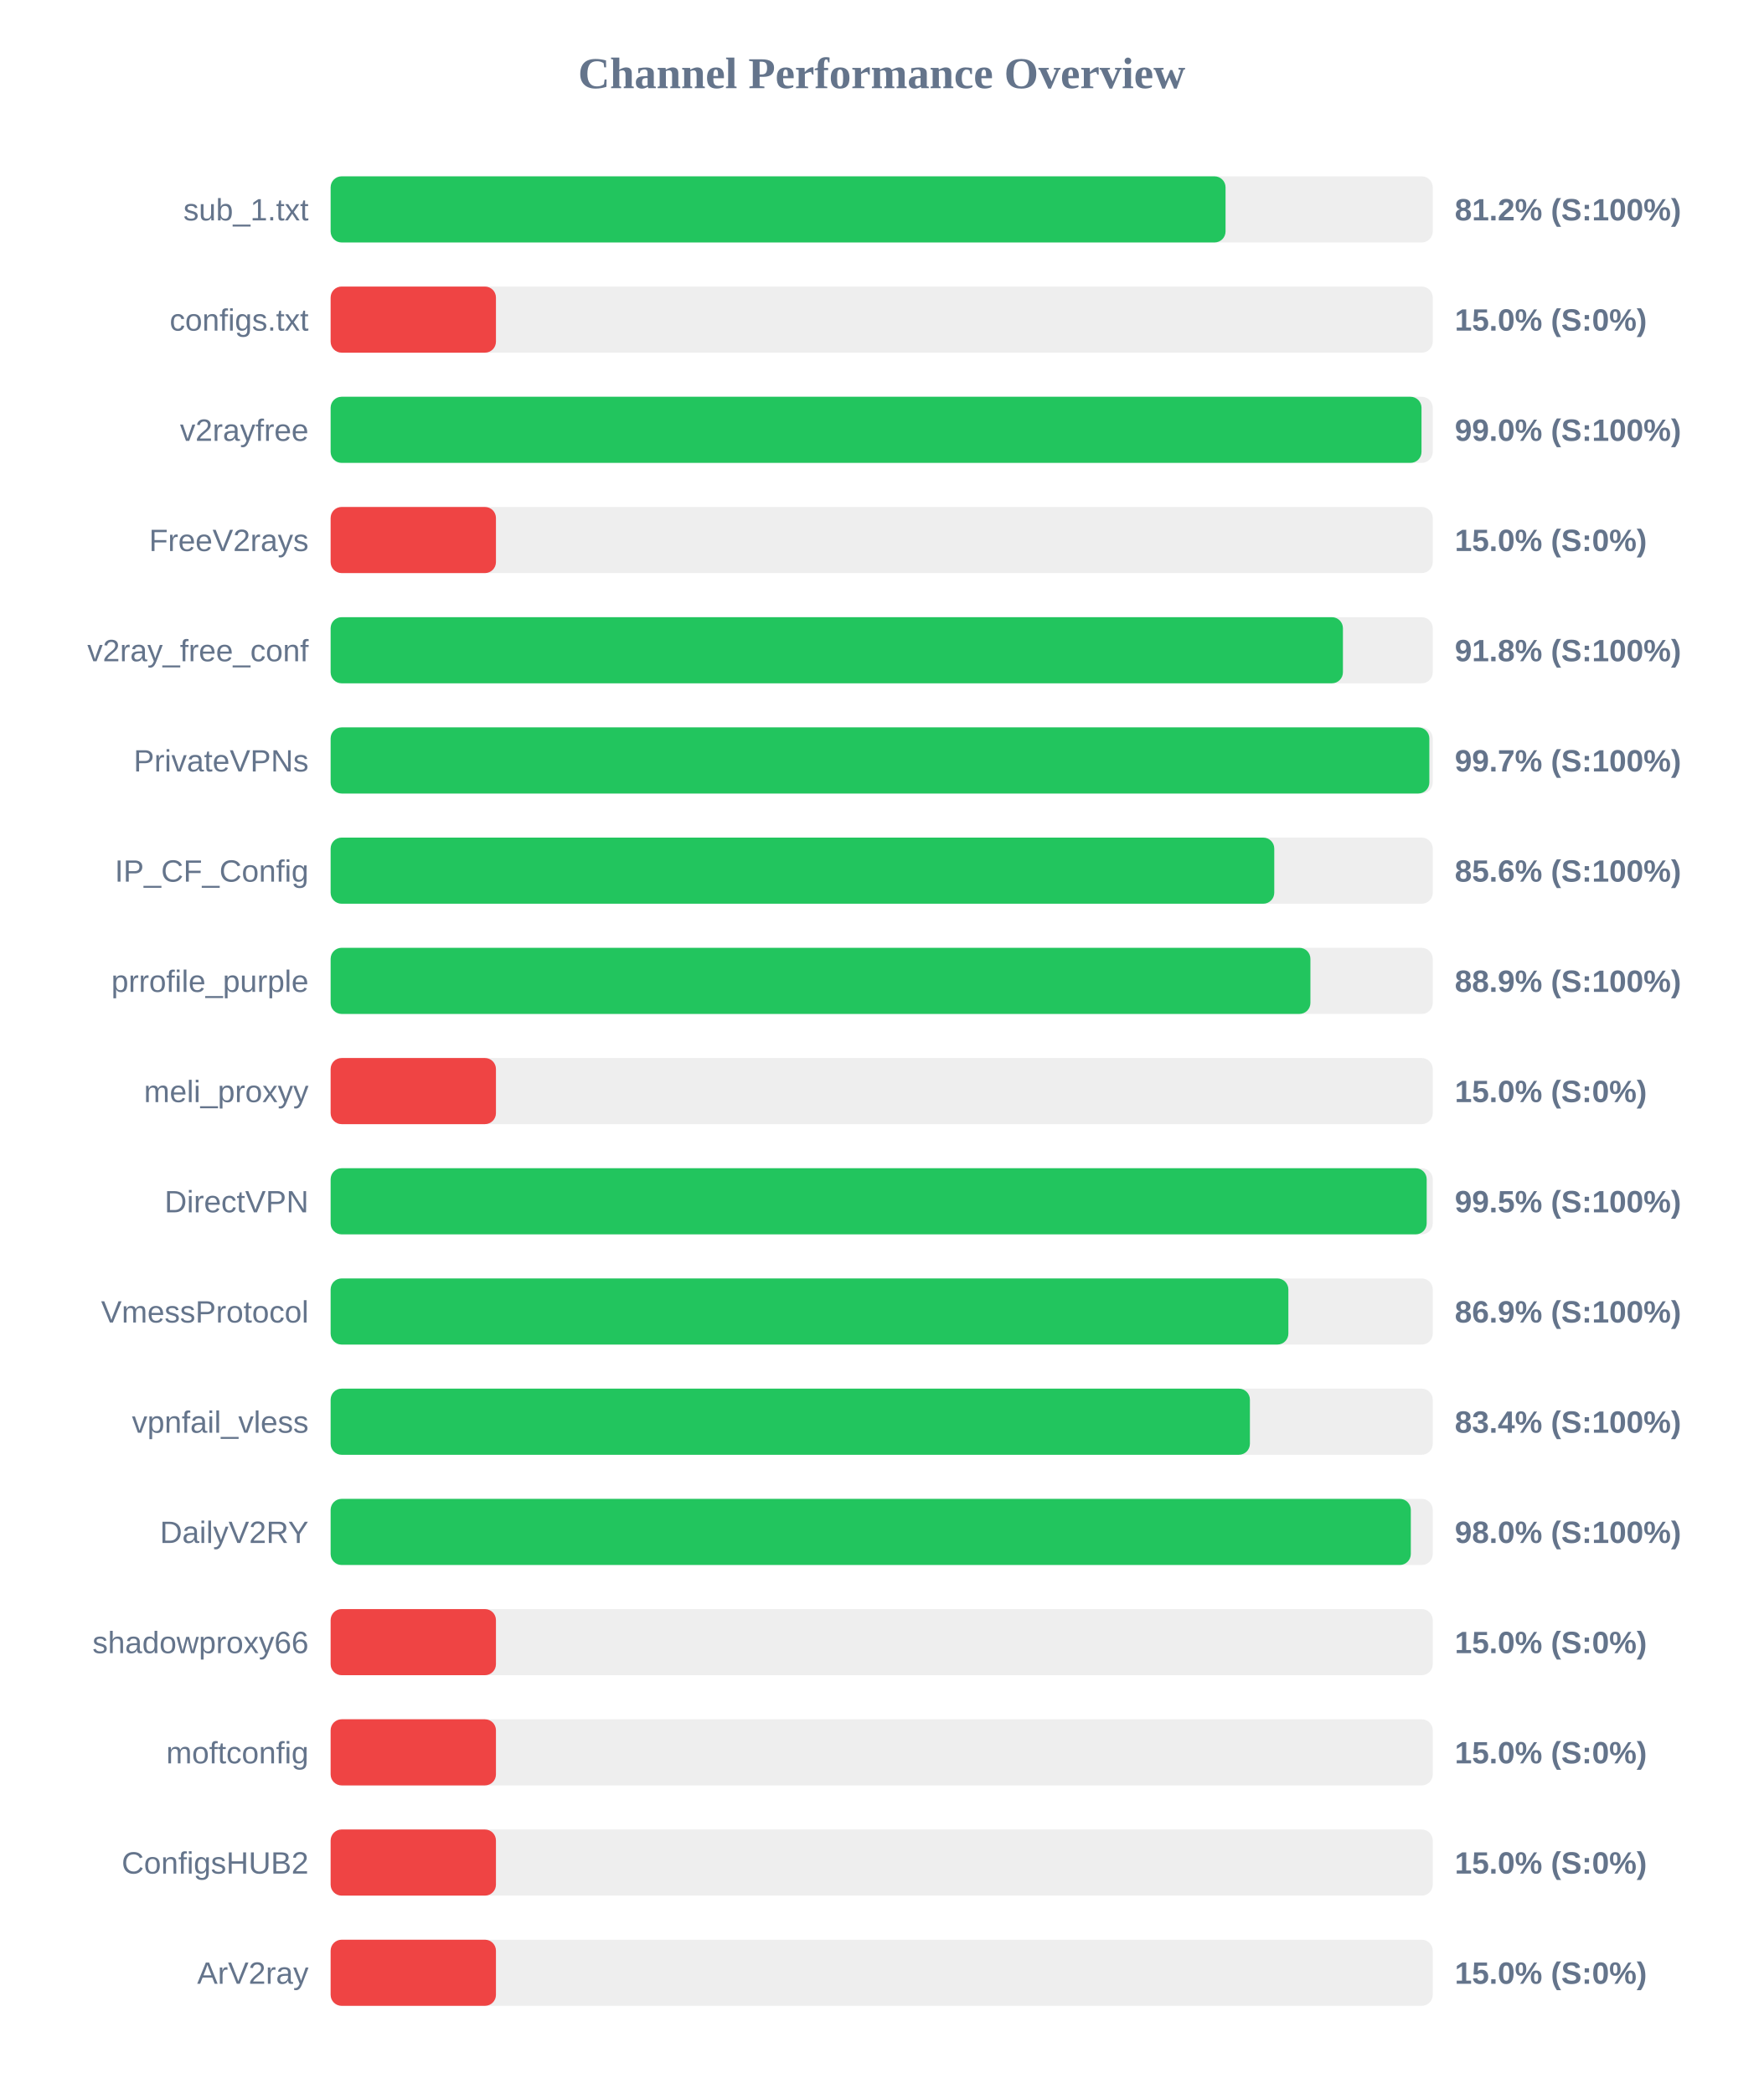
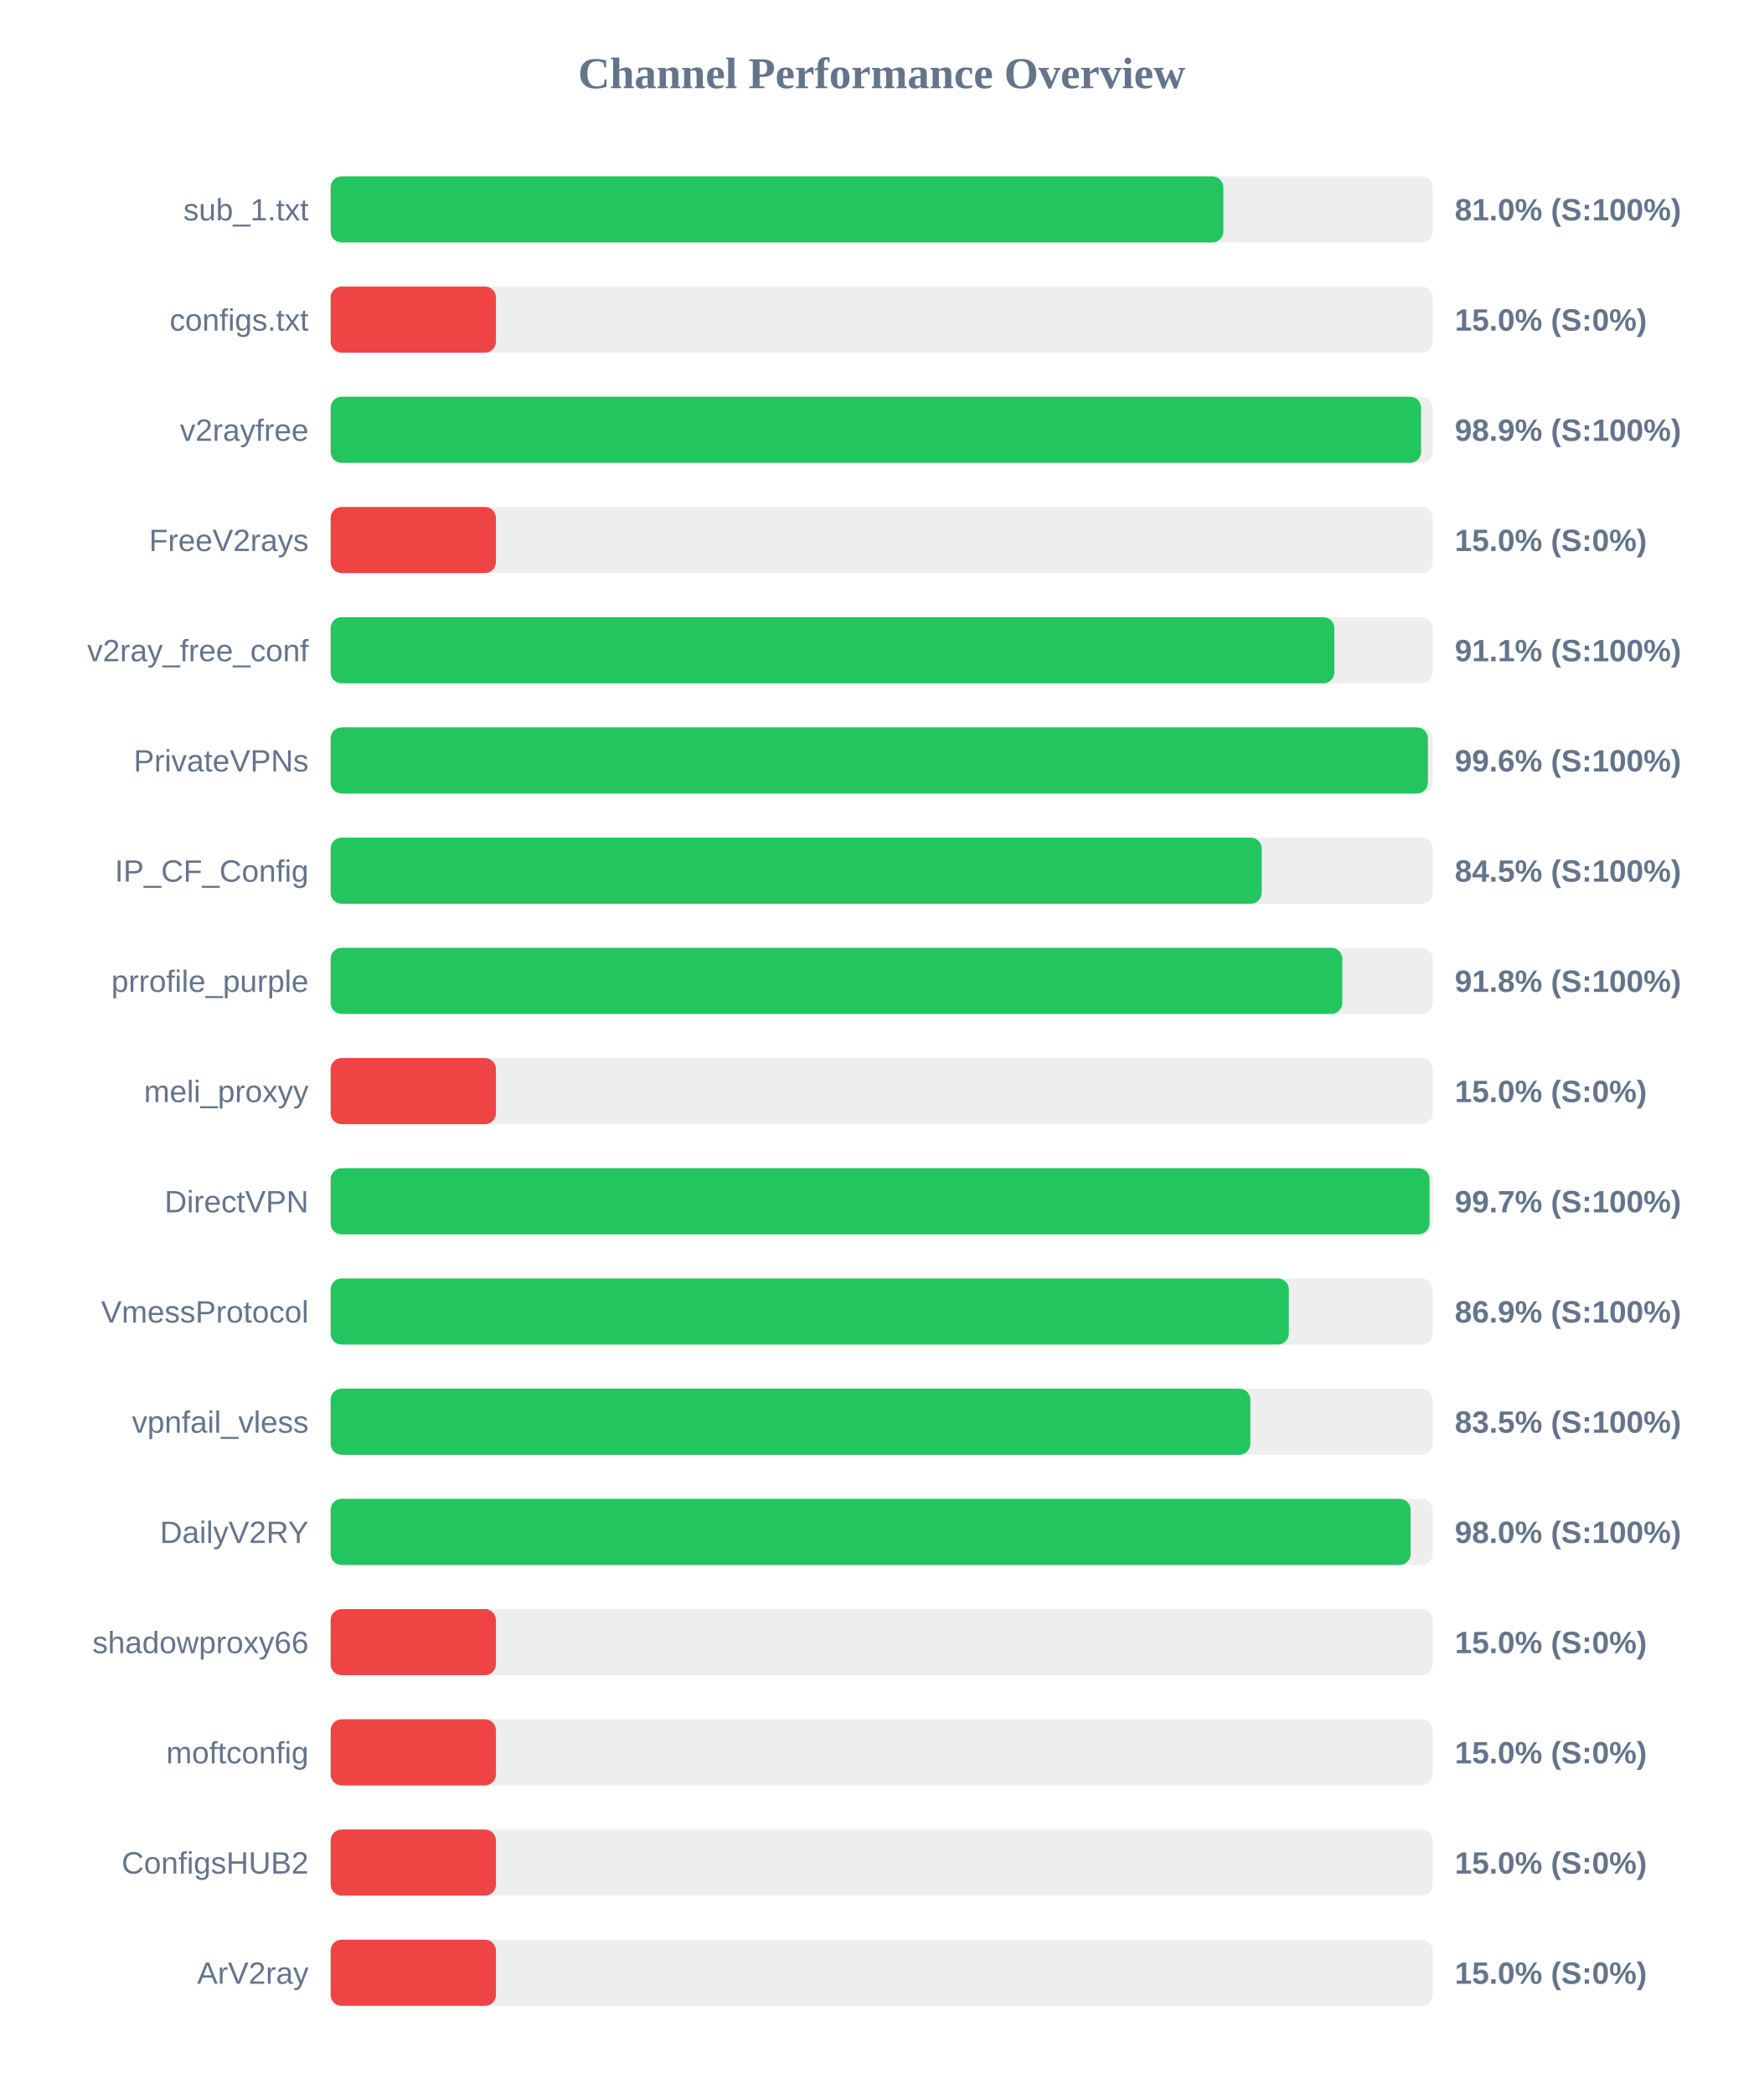
<svg xmlns="http://www.w3.org/2000/svg" width="800" height="950" version="1.1">
  <style>
        .row { font: 14px Arial; fill: #64748b; }
        .score { font: bold 14px Arial; fill: #64748b; }
    </style>
  <text x="400" y="40" text-anchor="middle" font-size="20px" font-weight="bold" fill="#64748b">Channel Performance Overview</text>
  <rect x="150" y="80" width="500" height="30" fill="#eee" rx="5" />
-   <rect x="150" y="80" width="406.0" height="30" fill="#22c55e" rx="5" />
+   <rect x="150" y="80" width="405.0" height="30" fill="#22c55e" rx="5" />
  <text x="140" y="100" text-anchor="end" class="row">sub_1.txt</text>
-   <text x="660" y="100" text-anchor="start" class="score">81.2% (S:100%)</text>
+   <text x="660" y="100" text-anchor="start" class="score">81.0% (S:100%)</text>
  <rect x="150" y="130" width="500" height="30" fill="#eee" rx="5" />
  <rect x="150" y="130" width="75.0" height="30" fill="#ef4444" rx="5" />
  <text x="140" y="150" text-anchor="end" class="row">configs.txt</text>
  <text x="660" y="150" text-anchor="start" class="score">15.0% (S:0%)</text>
  <rect x="150" y="180" width="500" height="30" fill="#eee" rx="5" />
-   <rect x="150" y="180" width="494.9" height="30" fill="#22c55e" rx="5" />
+   <rect x="150" y="180" width="494.7" height="30" fill="#22c55e" rx="5" />
  <text x="140" y="200" text-anchor="end" class="row">v2rayfree</text>
-   <text x="660" y="200" text-anchor="start" class="score">99.0% (S:100%)</text>
+   <text x="660" y="200" text-anchor="start" class="score">98.9% (S:100%)</text>
  <rect x="150" y="230" width="500" height="30" fill="#eee" rx="5" />
  <rect x="150" y="230" width="75.0" height="30" fill="#ef4444" rx="5" />
  <text x="140" y="250" text-anchor="end" class="row">FreeV2rays</text>
  <text x="660" y="250" text-anchor="start" class="score">15.0% (S:0%)</text>
  <rect x="150" y="280" width="500" height="30" fill="#eee" rx="5" />
-   <rect x="150" y="280" width="459.25" height="30" fill="#22c55e" rx="5" />
+   <rect x="150" y="280" width="455.35" height="30" fill="#22c55e" rx="5" />
  <text x="140" y="300" text-anchor="end" class="row">v2ray_free_conf</text>
-   <text x="660" y="300" text-anchor="start" class="score">91.8% (S:100%)</text>
+   <text x="660" y="300" text-anchor="start" class="score">91.1% (S:100%)</text>
  <rect x="150" y="330" width="500" height="30" fill="#eee" rx="5" />
-   <rect x="150" y="330" width="498.45" height="30" fill="#22c55e" rx="5" />
+   <rect x="150" y="330" width="497.8" height="30" fill="#22c55e" rx="5" />
  <text x="140" y="350" text-anchor="end" class="row">PrivateVPNs</text>
-   <text x="660" y="350" text-anchor="start" class="score">99.7% (S:100%)</text>
+   <text x="660" y="350" text-anchor="start" class="score">99.6% (S:100%)</text>
  <rect x="150" y="380" width="500" height="30" fill="#eee" rx="5" />
-   <rect x="150" y="380" width="428.1" height="30" fill="#22c55e" rx="5" />
+   <rect x="150" y="380" width="422.4" height="30" fill="#22c55e" rx="5" />
  <text x="140" y="400" text-anchor="end" class="row">IP_CF_Config</text>
-   <text x="660" y="400" text-anchor="start" class="score">85.6% (S:100%)</text>
+   <text x="660" y="400" text-anchor="start" class="score">84.5% (S:100%)</text>
  <rect x="150" y="430" width="500" height="30" fill="#eee" rx="5" />
-   <rect x="150" y="430" width="444.5" height="30" fill="#22c55e" rx="5" />
+   <rect x="150" y="430" width="458.95" height="30" fill="#22c55e" rx="5" />
  <text x="140" y="450" text-anchor="end" class="row">prrofile_purple</text>
-   <text x="660" y="450" text-anchor="start" class="score">88.9% (S:100%)</text>
+   <text x="660" y="450" text-anchor="start" class="score">91.8% (S:100%)</text>
  <rect x="150" y="480" width="500" height="30" fill="#eee" rx="5" />
  <rect x="150" y="480" width="75.0" height="30" fill="#ef4444" rx="5" />
  <text x="140" y="500" text-anchor="end" class="row">meli_proxyy</text>
  <text x="660" y="500" text-anchor="start" class="score">15.0% (S:0%)</text>
  <rect x="150" y="530" width="500" height="30" fill="#eee" rx="5" />
-   <rect x="150" y="530" width="497.25" height="30" fill="#22c55e" rx="5" />
+   <rect x="150" y="530" width="498.55" height="30" fill="#22c55e" rx="5" />
  <text x="140" y="550" text-anchor="end" class="row">DirectVPN</text>
-   <text x="660" y="550" text-anchor="start" class="score">99.5% (S:100%)</text>
+   <text x="660" y="550" text-anchor="start" class="score">99.7% (S:100%)</text>
  <rect x="150" y="580" width="500" height="30" fill="#eee" rx="5" />
-   <rect x="150" y="580" width="434.5" height="30" fill="#22c55e" rx="5" />
+   <rect x="150" y="580" width="434.7" height="30" fill="#22c55e" rx="5" />
  <text x="140" y="600" text-anchor="end" class="row">VmessProtocol</text>
  <text x="660" y="600" text-anchor="start" class="score">86.9% (S:100%)</text>
  <rect x="150" y="630" width="500" height="30" fill="#eee" rx="5" />
-   <rect x="150" y="630" width="417.05" height="30" fill="#22c55e" rx="5" />
+   <rect x="150" y="630" width="417.25" height="30" fill="#22c55e" rx="5" />
  <text x="140" y="650" text-anchor="end" class="row">vpnfail_vless</text>
-   <text x="660" y="650" text-anchor="start" class="score">83.4% (S:100%)</text>
+   <text x="660" y="650" text-anchor="start" class="score">83.5% (S:100%)</text>
  <rect x="150" y="680" width="500" height="30" fill="#eee" rx="5" />
-   <rect x="150" y="680" width="490.05" height="30" fill="#22c55e" rx="5" />
+   <rect x="150" y="680" width="489.95" height="30" fill="#22c55e" rx="5" />
  <text x="140" y="700" text-anchor="end" class="row">DailyV2RY</text>
  <text x="660" y="700" text-anchor="start" class="score">98.0% (S:100%)</text>
  <rect x="150" y="730" width="500" height="30" fill="#eee" rx="5" />
  <rect x="150" y="730" width="75.0" height="30" fill="#ef4444" rx="5" />
  <text x="140" y="750" text-anchor="end" class="row">shadowproxy66</text>
  <text x="660" y="750" text-anchor="start" class="score">15.0% (S:0%)</text>
  <rect x="150" y="780" width="500" height="30" fill="#eee" rx="5" />
  <rect x="150" y="780" width="75.0" height="30" fill="#ef4444" rx="5" />
  <text x="140" y="800" text-anchor="end" class="row">moftconfig</text>
  <text x="660" y="800" text-anchor="start" class="score">15.0% (S:0%)</text>
  <rect x="150" y="830" width="500" height="30" fill="#eee" rx="5" />
  <rect x="150" y="830" width="75.0" height="30" fill="#ef4444" rx="5" />
  <text x="140" y="850" text-anchor="end" class="row">ConfigsHUB2</text>
  <text x="660" y="850" text-anchor="start" class="score">15.0% (S:0%)</text>
  <rect x="150" y="880" width="500" height="30" fill="#eee" rx="5" />
  <rect x="150" y="880" width="75.0" height="30" fill="#ef4444" rx="5" />
  <text x="140" y="900" text-anchor="end" class="row">ArV2ray</text>
  <text x="660" y="900" text-anchor="start" class="score">15.0% (S:0%)</text>
</svg>
